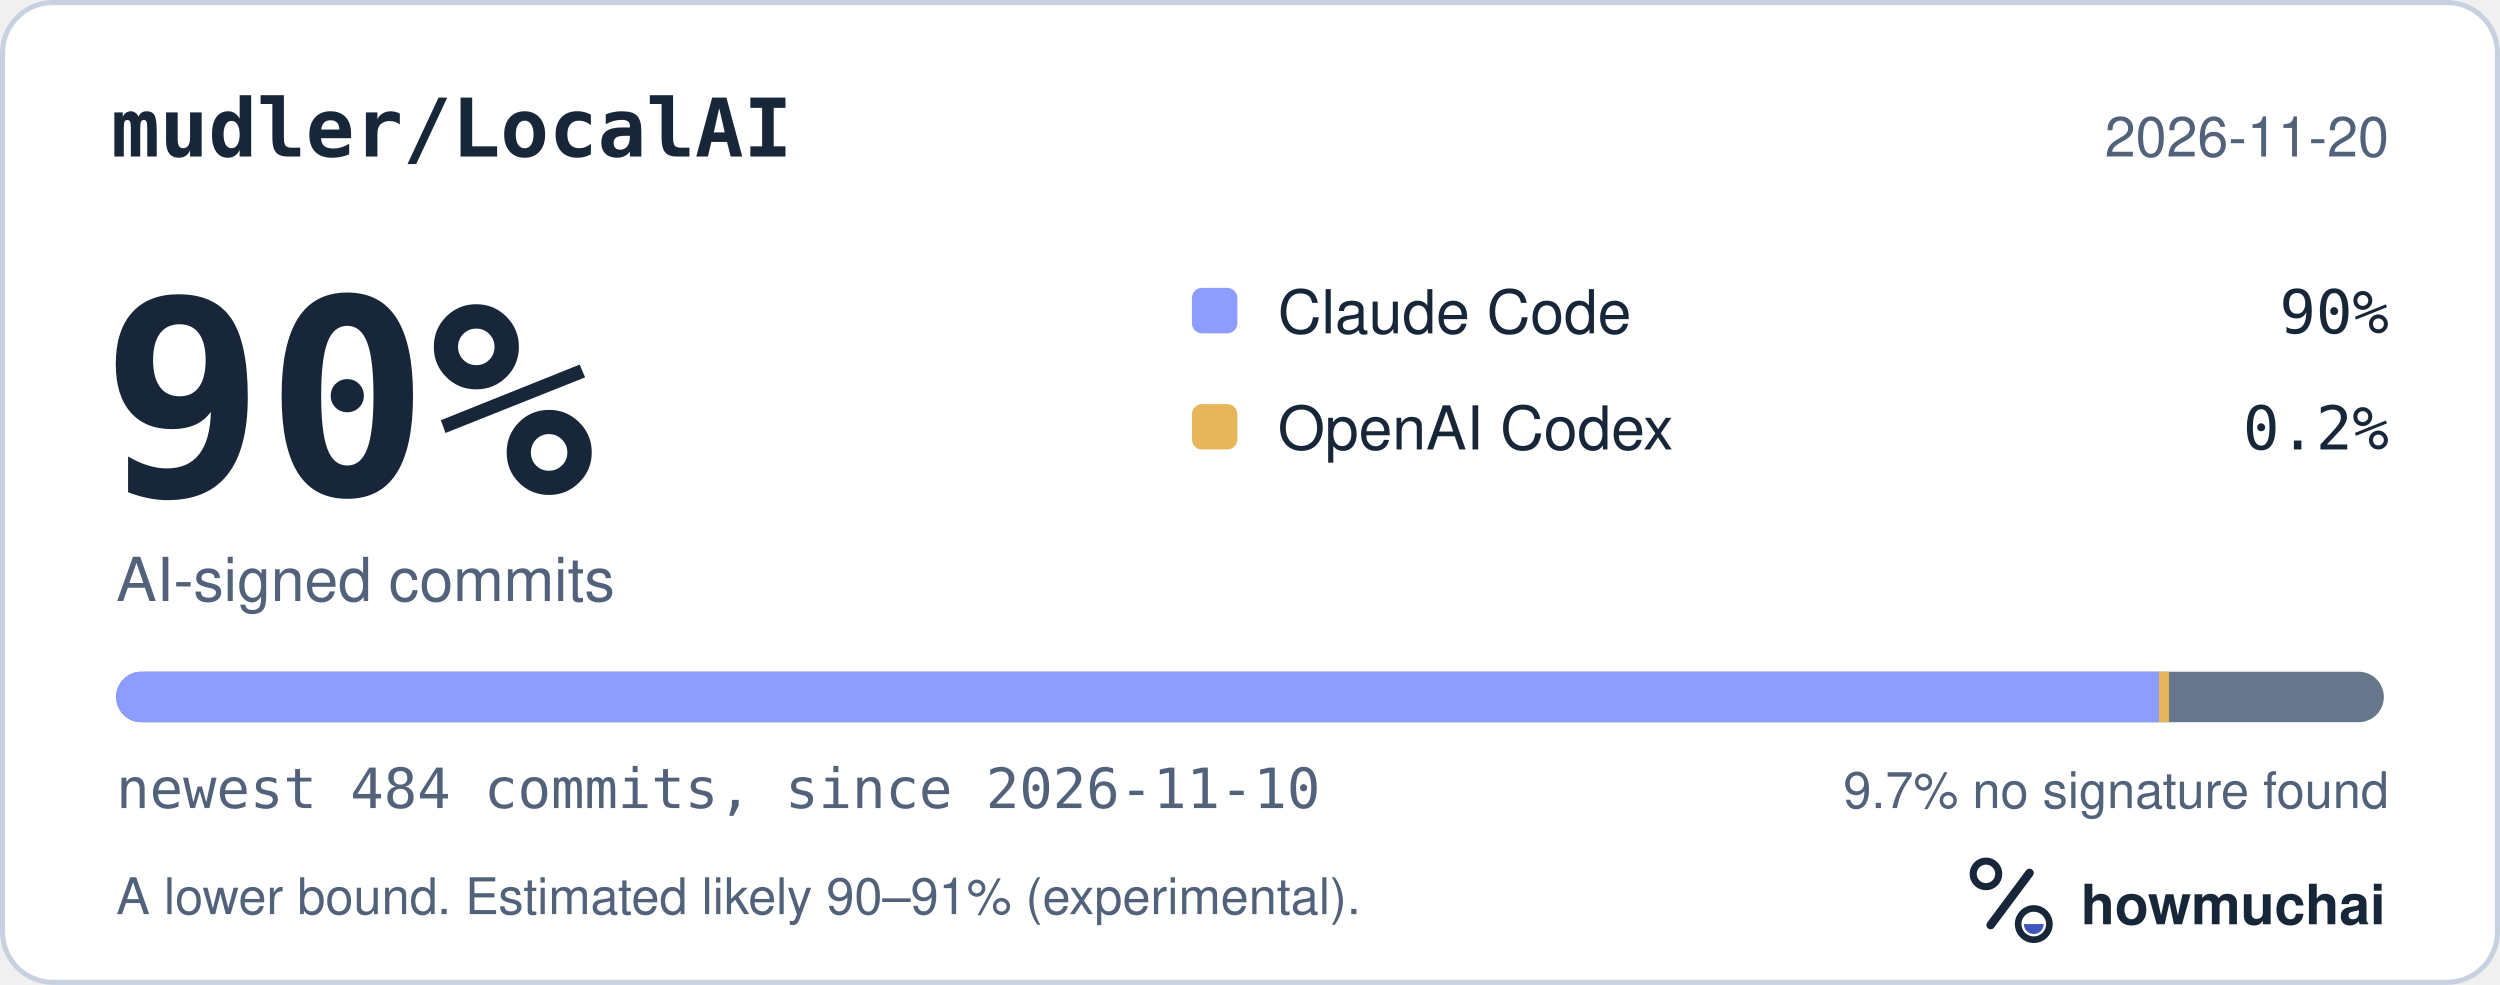
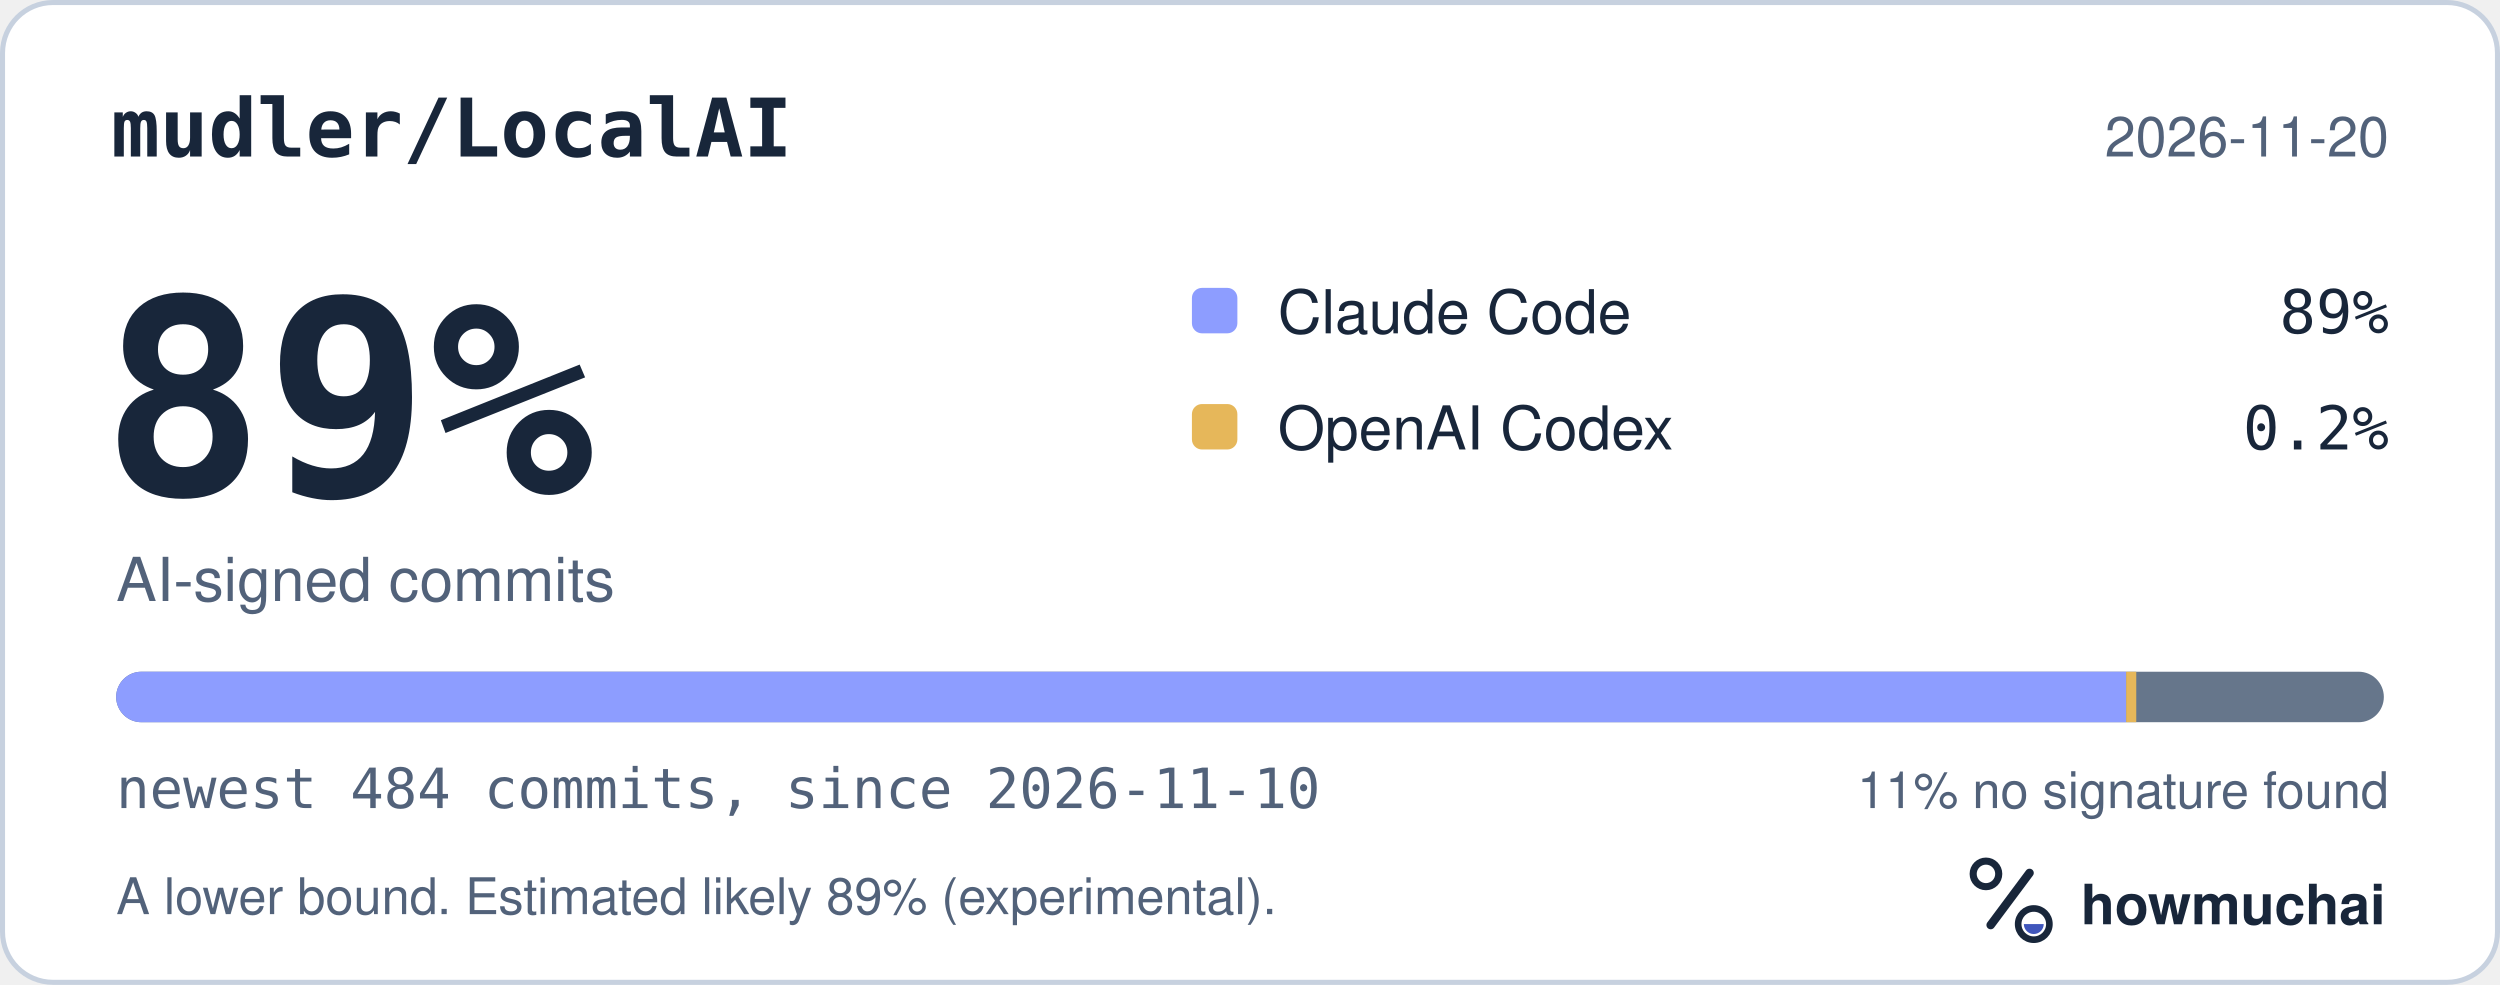
<svg xmlns="http://www.w3.org/2000/svg" width="495" height="195" viewBox="0 0 495 195" role="img" aria-labelledby="hm-t hm-d">
  <rect x="0.5" y="0.5" width="494" height="194" rx="10" fill="#FFFFFF" stroke="#C7D1DF" />
  <text x="22" y="31" fill="#18263A" font-family="ui-monospace, SF Mono, Menlo, Consolas, IBM Plex Mono, monospace" font-size="16" font-weight="600">mudler/LocalAI</text>
  <text x="473" y="31" fill="#52627A" font-family="-apple-system, BlinkMacSystemFont, Segoe UI, Helvetica, Arial, Fira Sans, sans-serif" font-size="11" text-anchor="end">2026-11-20</text>
-   <text x="20" y="98" fill="#18263A" font-family="ui-monospace, SF Mono, Menlo, Consolas, IBM Plex Mono, monospace" font-size="54" font-weight="700">90%</text>
+   <text x="20" y="98" fill="#18263A" font-family="ui-monospace, SF Mono, Menlo, Consolas, IBM Plex Mono, monospace" font-size="54" font-weight="700">89%</text>
  <text x="23" y="119" fill="#52627A" font-family="-apple-system, BlinkMacSystemFont, Segoe UI, Helvetica, Arial, Fira Sans, sans-serif" font-size="12">AI-signed commits</text>
  <rect x="236" y="57" width="9" height="9" rx="2" fill="#8D9DFF" />
  <text x="253" y="66" fill="#18263A" font-family="-apple-system, BlinkMacSystemFont, Segoe UI, Helvetica, Arial, Fira Sans, sans-serif" font-size="12">Claude Code</text>
-   <text x="473" y="66" fill="#18263A" font-family="ui-monospace, SF Mono, Menlo, Consolas, IBM Plex Mono, monospace" font-size="12" text-anchor="end">90%</text>
+   <text x="473" y="66" fill="#18263A" font-family="ui-monospace, SF Mono, Menlo, Consolas, IBM Plex Mono, monospace" font-size="12" text-anchor="end">89%</text>
  <rect x="236" y="80" width="9" height="9" rx="2" fill="#E6B75A" />
  <text x="253" y="89" fill="#18263A" font-family="-apple-system, BlinkMacSystemFont, Segoe UI, Helvetica, Arial, Fira Sans, sans-serif" font-size="12">OpenAI Codex</text>
  <text x="473" y="89" fill="#18263A" font-family="ui-monospace, SF Mono, Menlo, Consolas, IBM Plex Mono, monospace" font-size="12" text-anchor="end">0.2%</text>
  <defs>
    <clipPath id="hm-bar">
      <rect x="23" y="133" width="449" height="10" rx="5" />
    </clipPath>
  </defs>
  <rect x="23" y="133" width="449" height="10" rx="5" fill="#66768B" />
  <g clip-path="url(#hm-bar)">
-     <rect x="23.00" y="133" width="404.47" height="10" fill="#8D9DFF" />
-     <rect x="427.47" y="133" width="2.00" height="10" fill="#E6B75A" />
+     <rect x="23.00" y="133" width="397.98" height="10" fill="#8D9DFF" />
+     <rect x="420.98" y="133" width="2.00" height="10" fill="#E6B75A" />
  </g>
  <text x="23" y="160" fill="#52627A" font-family="ui-monospace, SF Mono, Menlo, Consolas, IBM Plex Mono, monospace" font-size="11">newest 484 commits, since 2026-11-10</text>
-   <text x="473" y="160" fill="#52627A" font-family="-apple-system, BlinkMacSystemFont, Segoe UI, Helvetica, Arial, Fira Sans, sans-serif" font-size="10" text-anchor="end">9.7% no signature found</text>
-   <text x="23" y="181" fill="#52627A" font-family="-apple-system, BlinkMacSystemFont, Segoe UI, Helvetica, Arial, Fira Sans, sans-serif" font-size="10">A lower bound. Estimated likely 90–91% (experimental).</text>
+   <text x="473" y="160" fill="#52627A" font-family="-apple-system, BlinkMacSystemFont, Segoe UI, Helvetica, Arial, Fira Sans, sans-serif" font-size="10" text-anchor="end">11% no signature found</text>
+   <text x="23" y="181" fill="#52627A" font-family="-apple-system, BlinkMacSystemFont, Segoe UI, Helvetica, Arial, Fira Sans, sans-serif" font-size="10">A lower bound. Estimated likely 89% (experimental).</text>
  <g transform="translate(386 166) scale(0.046875)">
    <circle cx="154" cy="150" r="54" fill="none" stroke="#18263A" stroke-width="30" />
    <path d="M174 366 338 146" fill="none" stroke="#18263A" stroke-width="36" stroke-linecap="round" />
    <circle cx="356" cy="362" r="66" fill="none" stroke="#18263A" stroke-width="28" />
    <path d="M314 362a42 42 0 0 0 84 0Z" fill="#4056BC" />
  </g>
  <text x="412" y="183" fill="#18263A" font-family="-apple-system, BlinkMacSystemFont, Segoe UI, Helvetica, Arial, Fira Sans, sans-serif" font-size="11" font-weight="650">howmuchai</text>
</svg>
